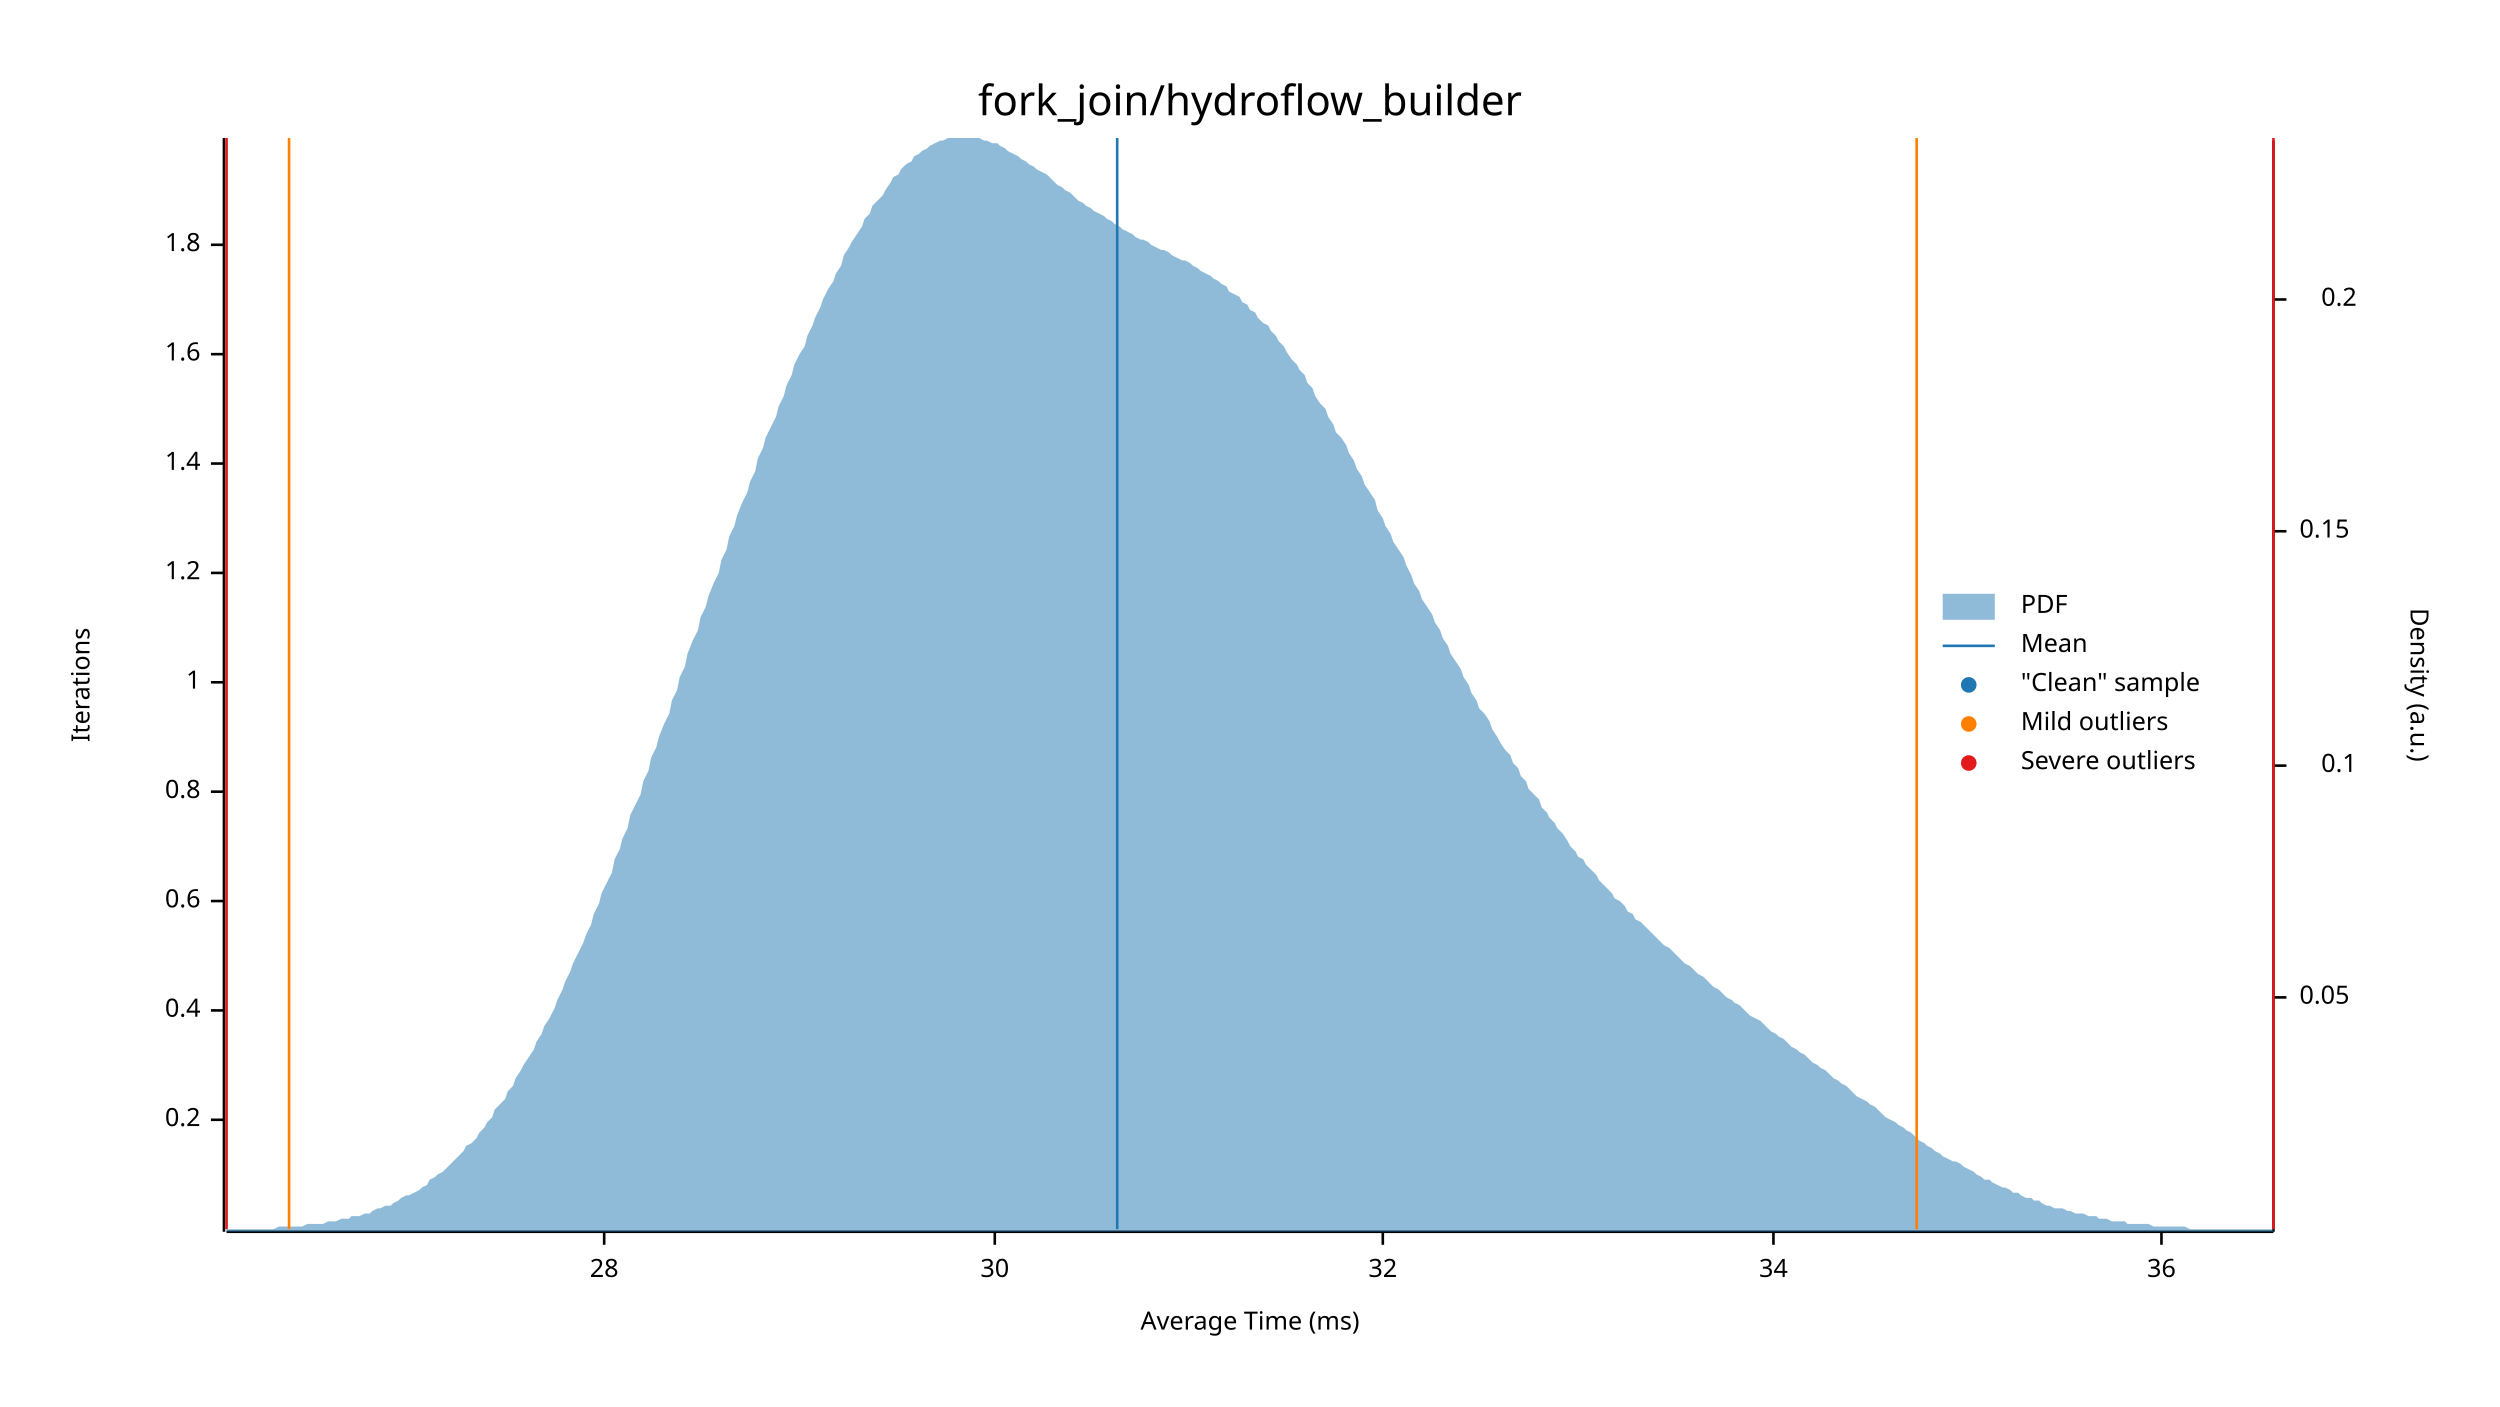
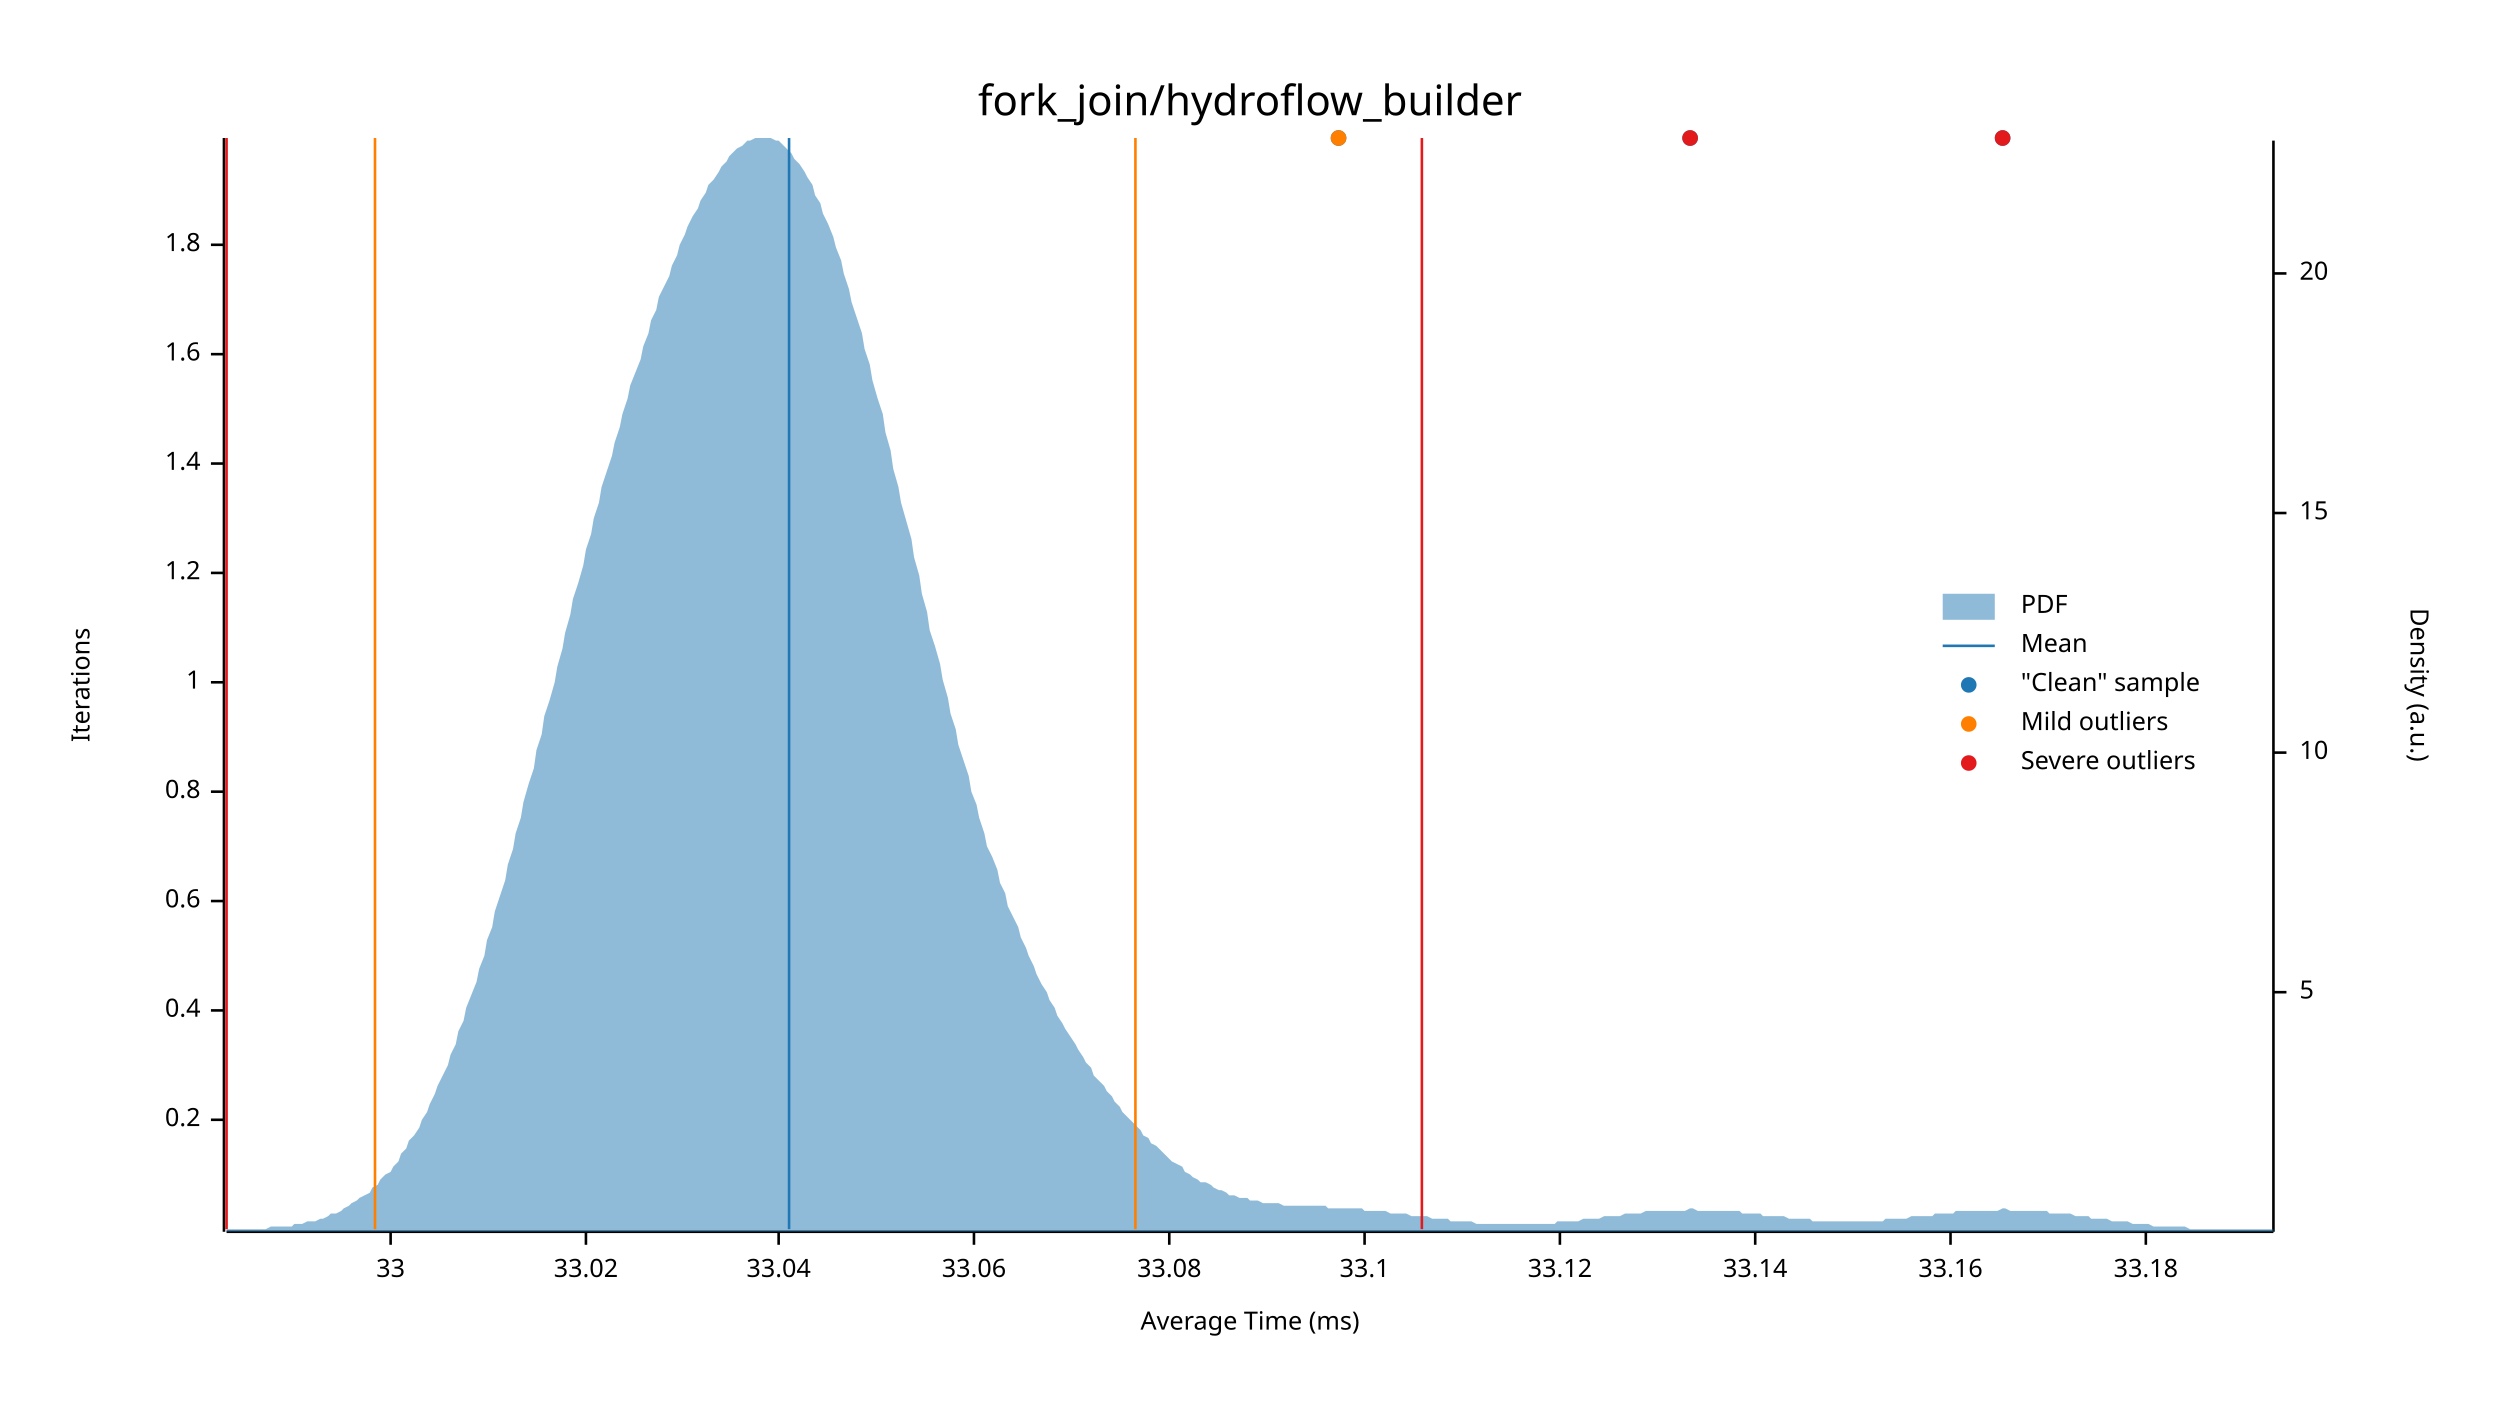
<svg xmlns="http://www.w3.org/2000/svg" width="960" height="540" viewBox="0 0 960 540">
  <text x="480" y="32" dy="0.76em" text-anchor="middle" font-family="sans-serif" font-size="16.129" opacity="1" fill="#000000">
fork_join/hydroflow_builder
</text>
  <text x="27" y="263" dy="0.76em" text-anchor="middle" font-family="sans-serif" font-size="9.677" opacity="1" fill="#000000" transform="rotate(270, 27, 263)">
Iterations
</text>
  <text x="480" y="513" dy="-0.5ex" text-anchor="middle" font-family="sans-serif" font-size="9.677" opacity="1" fill="#000000">
Average Time (ms)
</text>
  <polyline fill="none" opacity="1" stroke="#000000" stroke-width="1" points="86,53 86,473 " />
  <text x="77" y="430" dy="0.5ex" text-anchor="end" font-family="sans-serif" font-size="9.677" opacity="1" fill="#000000">
0.2
</text>
  <polyline fill="none" opacity="1" stroke="#000000" stroke-width="1" points="81,430 86,430 " />
  <text x="77" y="388" dy="0.5ex" text-anchor="end" font-family="sans-serif" font-size="9.677" opacity="1" fill="#000000">
0.4
</text>
  <polyline fill="none" opacity="1" stroke="#000000" stroke-width="1" points="81,388 86,388 " />
  <text x="77" y="346" dy="0.5ex" text-anchor="end" font-family="sans-serif" font-size="9.677" opacity="1" fill="#000000">
0.6
</text>
  <polyline fill="none" opacity="1" stroke="#000000" stroke-width="1" points="81,346 86,346 " />
  <text x="77" y="304" dy="0.5ex" text-anchor="end" font-family="sans-serif" font-size="9.677" opacity="1" fill="#000000">
0.8
</text>
  <polyline fill="none" opacity="1" stroke="#000000" stroke-width="1" points="81,304 86,304 " />
  <text x="77" y="262" dy="0.5ex" text-anchor="end" font-family="sans-serif" font-size="9.677" opacity="1" fill="#000000">
1
</text>
  <polyline fill="none" opacity="1" stroke="#000000" stroke-width="1" points="81,262 86,262 " />
  <text x="77" y="220" dy="0.5ex" text-anchor="end" font-family="sans-serif" font-size="9.677" opacity="1" fill="#000000">
1.2
</text>
  <polyline fill="none" opacity="1" stroke="#000000" stroke-width="1" points="81,220 86,220 " />
  <text x="77" y="178" dy="0.5ex" text-anchor="end" font-family="sans-serif" font-size="9.677" opacity="1" fill="#000000">
1.4
</text>
  <polyline fill="none" opacity="1" stroke="#000000" stroke-width="1" points="81,178 86,178 " />
  <text x="77" y="136" dy="0.5ex" text-anchor="end" font-family="sans-serif" font-size="9.677" opacity="1" fill="#000000">
1.6
</text>
  <polyline fill="none" opacity="1" stroke="#000000" stroke-width="1" points="81,136 86,136 " />
  <text x="77" y="94" dy="0.5ex" text-anchor="end" font-family="sans-serif" font-size="9.677" opacity="1" fill="#000000">
1.8
</text>
  <polyline fill="none" opacity="1" stroke="#000000" stroke-width="1" points="81,94 86,94 " />
  <polyline fill="none" opacity="1" stroke="#000000" stroke-width="1" points="87,473 873,473 " />
-   <text x="232" y="483" dy="0.76em" text-anchor="middle" font-family="sans-serif" font-size="9.677" opacity="1" fill="#000000">
- 28
+   <text x="150" y="483" dy="0.76em" text-anchor="middle" font-family="sans-serif" font-size="9.677" opacity="1" fill="#000000">
+ 33
</text>
-   <polyline fill="none" opacity="1" stroke="#000000" stroke-width="1" points="232,473 232,478 " />
-   <text x="382" y="483" dy="0.76em" text-anchor="middle" font-family="sans-serif" font-size="9.677" opacity="1" fill="#000000">
- 30
+   <polyline fill="none" opacity="1" stroke="#000000" stroke-width="1" points="150,473 150,478 " />
+   <text x="225" y="483" dy="0.76em" text-anchor="middle" font-family="sans-serif" font-size="9.677" opacity="1" fill="#000000">
+ 33.02
</text>
-   <polyline fill="none" opacity="1" stroke="#000000" stroke-width="1" points="382,473 382,478 " />
-   <text x="531" y="483" dy="0.76em" text-anchor="middle" font-family="sans-serif" font-size="9.677" opacity="1" fill="#000000">
- 32
+   <polyline fill="none" opacity="1" stroke="#000000" stroke-width="1" points="225,473 225,478 " />
+   <text x="299" y="483" dy="0.76em" text-anchor="middle" font-family="sans-serif" font-size="9.677" opacity="1" fill="#000000">
+ 33.04
</text>
-   <polyline fill="none" opacity="1" stroke="#000000" stroke-width="1" points="531,473 531,478 " />
-   <text x="681" y="483" dy="0.76em" text-anchor="middle" font-family="sans-serif" font-size="9.677" opacity="1" fill="#000000">
- 34
+   <polyline fill="none" opacity="1" stroke="#000000" stroke-width="1" points="299,473 299,478 " />
+   <text x="374" y="483" dy="0.76em" text-anchor="middle" font-family="sans-serif" font-size="9.677" opacity="1" fill="#000000">
+ 33.06
</text>
-   <polyline fill="none" opacity="1" stroke="#000000" stroke-width="1" points="681,473 681,478 " />
-   <text x="830" y="483" dy="0.76em" text-anchor="middle" font-family="sans-serif" font-size="9.677" opacity="1" fill="#000000">
- 36
+   <polyline fill="none" opacity="1" stroke="#000000" stroke-width="1" points="374,473 374,478 " />
+   <text x="449" y="483" dy="0.76em" text-anchor="middle" font-family="sans-serif" font-size="9.677" opacity="1" fill="#000000">
+ 33.08
</text>
-   <polyline fill="none" opacity="1" stroke="#000000" stroke-width="1" points="830,473 830,478 " />
+   <polyline fill="none" opacity="1" stroke="#000000" stroke-width="1" points="449,473 449,478 " />
+   <text x="524" y="483" dy="0.76em" text-anchor="middle" font-family="sans-serif" font-size="9.677" opacity="1" fill="#000000">
+ 33.1
+ </text>
+   <polyline fill="none" opacity="1" stroke="#000000" stroke-width="1" points="524,473 524,478 " />
+   <text x="599" y="483" dy="0.76em" text-anchor="middle" font-family="sans-serif" font-size="9.677" opacity="1" fill="#000000">
+ 33.12
+ </text>
+   <polyline fill="none" opacity="1" stroke="#000000" stroke-width="1" points="599,473 599,478 " />
+   <text x="674" y="483" dy="0.76em" text-anchor="middle" font-family="sans-serif" font-size="9.677" opacity="1" fill="#000000">
+ 33.14
+ </text>
+   <polyline fill="none" opacity="1" stroke="#000000" stroke-width="1" points="674,473 674,478 " />
+   <text x="749" y="483" dy="0.76em" text-anchor="middle" font-family="sans-serif" font-size="9.677" opacity="1" fill="#000000">
+ 33.16
+ </text>
+   <polyline fill="none" opacity="1" stroke="#000000" stroke-width="1" points="749,473 749,478 " />
+   <text x="824" y="483" dy="0.76em" text-anchor="middle" font-family="sans-serif" font-size="9.677" opacity="1" fill="#000000">
+ 33.18
+ </text>
+   <polyline fill="none" opacity="1" stroke="#000000" stroke-width="1" points="824,473 824,478 " />
  <text x="933" y="263" dy="0.76em" text-anchor="middle" font-family="sans-serif" font-size="9.677" opacity="1" fill="#000000" transform="rotate(90, 933, 263)">
Density (a.u.)
</text>
  <polyline fill="none" opacity="1" stroke="#000000" stroke-width="1" points="873,54 873,473 " />
-   <text x="883" y="383" dy="0.5ex" text-anchor="start" font-family="sans-serif" font-size="9.677" opacity="1" fill="#000000">
- 0.05
+   <text x="883" y="381" dy="0.5ex" text-anchor="start" font-family="sans-serif" font-size="9.677" opacity="1" fill="#000000">
+ 5
</text>
-   <polyline fill="none" opacity="1" stroke="#000000" stroke-width="1" points="873,383 878,383 " />
-   <text x="905" y="294" dy="0.5ex" text-anchor="end" font-family="sans-serif" font-size="9.677" opacity="1" fill="#000000">
- 0.1
+   <polyline fill="none" opacity="1" stroke="#000000" stroke-width="1" points="873,381 878,381 " />
+   <text x="883" y="289" dy="0.5ex" text-anchor="start" font-family="sans-serif" font-size="9.677" opacity="1" fill="#000000">
+ 10
</text>
-   <polyline fill="none" opacity="1" stroke="#000000" stroke-width="1" points="873,294 878,294 " />
-   <text x="883" y="204" dy="0.5ex" text-anchor="start" font-family="sans-serif" font-size="9.677" opacity="1" fill="#000000">
- 0.15
+   <polyline fill="none" opacity="1" stroke="#000000" stroke-width="1" points="873,289 878,289 " />
+   <text x="883" y="197" dy="0.5ex" text-anchor="start" font-family="sans-serif" font-size="9.677" opacity="1" fill="#000000">
+ 15
</text>
-   <polyline fill="none" opacity="1" stroke="#000000" stroke-width="1" points="873,204 878,204 " />
-   <text x="905" y="115" dy="0.5ex" text-anchor="end" font-family="sans-serif" font-size="9.677" opacity="1" fill="#000000">
- 0.2
+   <polyline fill="none" opacity="1" stroke="#000000" stroke-width="1" points="873,197 878,197 " />
+   <text x="883" y="105" dy="0.5ex" text-anchor="start" font-family="sans-serif" font-size="9.677" opacity="1" fill="#000000">
+ 20
</text>
-   <polyline fill="none" opacity="1" stroke="#000000" stroke-width="1" points="873,115 878,115 " />
-   <polygon opacity="0.5" fill="#1F78B4" points="87,472 88,472 90,472 91,472 93,472 94,472 96,472 98,472 99,472 101,472 102,472 104,472 105,472 107,471 109,471 110,471 112,471 113,471 115,471 116,471 118,470 120,470 121,470 123,470 124,470 126,469 127,469 129,469 131,468 132,468 134,468 135,467 137,467 138,467 140,466 142,466 143,465 145,464 146,464 148,463 150,463 151,462 153,461 154,460 156,459 157,459 159,458 161,457 162,456 164,455 165,453 167,452 168,451 170,450 172,448 173,447 175,445 176,444 178,442 179,440 181,439 183,437 184,435 186,433 187,431 189,429 190,426 192,424 194,422 195,419 197,417 198,414 200,411 201,409 203,406 205,403 206,400 208,397 209,394 211,391 213,387 214,384 216,380 217,377 219,373 220,370 222,366 224,362 225,359 227,355 228,351 230,347 231,343 233,339 235,335 236,330 238,326 239,322 241,318 242,313 244,309 246,305 247,300 249,296 250,291 252,287 253,283 255,278 257,274 258,269 260,265 261,260 263,256 264,251 266,246 268,242 269,237 271,233 272,229 274,224 276,220 277,215 279,211 280,206 282,202 283,198 285,193 287,189 288,185 290,181 291,176 293,172 294,168 296,164 298,160 299,156 301,152 302,148 304,144 305,140 307,136 309,133 310,129 312,125 313,122 315,118 316,115 318,111 320,108 321,105 323,102 324,98 326,95 327,93 329,90 331,87 332,84 334,82 335,79 337,77 339,75 340,73 342,70 343,68 345,67 346,65 348,63 350,62 351,60 353,59 354,58 356,57 357,56 359,55 361,54 362,54 364,53 365,53 367,53 368,53 370,53 372,53 373,53 375,53 376,53 378,54 379,54 381,55 383,55 384,56 386,57 387,58 389,59 391,60 392,61 394,62 395,63 397,64 398,65 400,66 402,67 403,68 405,70 406,71 408,72 409,73 411,74 413,76 414,77 416,78 417,79 419,80 420,81 422,82 424,83 425,84 427,85 428,86 430,87 431,88 433,89 435,90 436,91 438,92 439,92 441,93 442,94 444,95 446,96 447,96 449,97 450,98 452,99 454,100 455,100 457,101 458,102 460,103 461,104 463,105 465,106 466,107 468,108 469,109 471,110 472,112 474,113 476,114 477,116 479,117 480,119 482,120 483,122 485,124 487,125 488,127 490,129 491,131 493,133 494,135 496,138 498,140 499,142 501,144 502,147 504,149 505,152 507,155 509,157 510,160 512,163 513,166 515,168 517,171 518,174 520,177 521,180 523,183 524,186 526,189 528,192 529,196 531,199 532,202 534,205 535,208 537,211 539,214 540,217 542,221 543,224 545,227 546,230 548,233 550,236 551,239 553,242 554,245 556,248 557,251 559,254 561,257 562,260 564,263 565,266 567,269 568,272 570,274 572,277 573,280 575,283 576,285 578,288 580,290 581,293 583,295 584,298 586,300 587,303 589,305 591,307 592,310 594,312 595,314 597,316 598,318 600,320 602,323 603,325 605,327 606,329 608,330 609,332 611,334 613,336 614,338 616,340 617,341 619,343 620,345 622,346 624,348 625,350 627,351 628,353 630,354 632,356 633,357 635,359 636,360 638,362 639,363 641,364 643,366 644,367 646,369 647,370 649,371 650,372 652,374 654,375 655,376 657,378 658,379 660,380 661,381 663,383 665,384 666,385 668,386 669,387 671,389 672,390 674,391 676,392 677,393 679,395 680,396 682,397 683,398 685,399 687,401 688,402 690,403 691,404 693,405 695,407 696,408 698,409 699,410 701,411 702,412 704,414 706,415 707,416 709,417 710,418 712,420 713,421 715,422 717,423 718,424 720,425 721,426 723,428 724,429 726,430 728,431 729,432 731,433 732,434 734,435 735,436 737,438 739,439 740,440 742,441 743,442 745,443 746,444 748,445 750,446 751,446 753,447 754,448 756,449 758,450 759,451 761,452 762,453 764,453 765,454 767,455 769,456 770,456 772,457 773,458 775,458 776,459 778,460 780,460 781,461 783,461 784,462 786,463 787,463 789,464 791,464 792,464 794,465 795,465 797,466 798,466 800,466 802,467 803,467 805,467 806,468 808,468 809,468 811,469 813,469 814,469 816,469 817,470 819,470 821,470 822,470 824,470 825,470 827,471 828,471 830,471 832,471 833,471 835,471 836,471 838,471 839,471 841,472 843,472 844,472 846,472 847,472 849,472 850,472 852,472 854,472 855,472 857,472 858,472 860,472 861,472 863,472 865,472 866,472 868,472 869,472 871,472 873,472 873,473 87,473 " />
-   <polyline fill="none" opacity="1" stroke="#1F78B4" stroke-width="1" points="429,472 429,53 " />
-   <polyline fill="none" opacity="1" stroke="#FF7F00" stroke-width="1" points="111,472 111,53 " />
-   <polyline fill="none" opacity="1" stroke="#FF7F00" stroke-width="1" points="736,472 736,53 " />
+   <polyline fill="none" opacity="1" stroke="#000000" stroke-width="1" points="873,105 878,105 " />
+   <polygon opacity="0.5" fill="#1F78B4" points="87,472 88,472 90,472 91,472 93,472 94,472 96,472 98,472 99,472 101,472 102,472 104,471 105,471 107,471 109,471 110,471 112,471 113,470 115,470 116,470 118,469 120,469 121,469 123,468 124,468 126,467 127,466 129,466 131,465 132,464 134,463 135,462 137,461 138,460 140,459 142,458 143,456 145,455 146,453 148,451 150,450 151,448 153,446 154,443 156,441 157,438 159,436 161,433 162,430 164,427 165,424 167,420 168,417 170,413 172,409 173,405 175,401 176,396 178,392 179,387 181,382 183,377 184,372 186,367 187,361 189,356 190,350 192,344 194,338 195,332 197,326 198,320 200,314 201,308 203,301 205,295 206,288 208,282 209,275 211,269 213,262 214,256 216,249 217,243 219,236 220,230 222,224 224,217 225,211 227,205 228,199 230,193 231,187 233,181 235,175 236,170 238,164 239,159 241,153 242,148 244,143 246,138 247,133 249,128 250,123 252,119 253,114 255,110 257,106 258,102 260,98 261,94 263,90 264,87 266,83 268,80 269,77 271,74 272,71 274,69 276,66 277,64 279,62 280,60 282,58 283,57 285,56 287,54 288,54 290,53 291,53 293,53 294,53 296,53 298,54 299,54 301,56 302,57 304,59 305,61 307,63 309,66 310,68 312,71 313,75 315,78 316,82 318,86 320,91 321,95 323,100 324,105 326,111 327,116 329,122 331,128 332,134 334,140 335,146 337,153 339,159 340,166 342,173 343,180 345,187 346,193 348,200 350,207 351,214 353,221 354,228 356,235 357,242 359,248 361,255 362,261 364,268 365,274 367,280 368,286 370,292 372,298 373,304 375,309 376,314 378,320 379,325 381,329 383,334 384,339 386,343 387,348 389,352 391,356 392,360 394,364 395,367 397,371 398,374 400,378 402,381 403,384 405,387 406,390 408,393 409,395 411,398 413,401 414,403 416,406 417,408 419,410 420,413 422,415 424,417 425,419 427,421 428,423 430,425 431,427 433,429 435,431 436,432 438,434 439,436 441,437 442,439 444,440 446,442 447,443 449,445 450,446 452,447 454,448 455,450 457,451 458,452 460,453 461,454 463,454 465,455 466,456 468,457 469,457 471,458 472,459 474,459 476,460 477,460 479,460 480,461 482,461 483,461 485,462 487,462 488,462 490,462 491,462 493,463 494,463 496,463 498,463 499,463 501,463 502,463 504,463 505,463 507,463 509,463 510,464 512,464 513,464 515,464 517,464 518,464 520,464 521,464 523,464 524,465 526,465 528,465 529,465 531,465 532,465 534,466 535,466 537,466 539,466 540,466 542,467 543,467 545,467 546,467 548,467 550,468 551,468 553,468 554,468 556,468 557,469 559,469 561,469 562,469 564,469 565,469 567,470 568,470 570,470 572,470 573,470 575,470 576,470 578,470 580,470 581,470 583,470 584,470 586,470 587,470 589,470 591,470 592,470 594,470 595,470 597,470 598,469 600,469 602,469 603,469 605,469 606,469 608,468 609,468 611,468 613,468 614,468 616,467 617,467 619,467 620,467 622,467 624,466 625,466 627,466 628,466 630,466 632,465 633,465 635,465 636,465 638,465 639,465 641,465 643,465 644,465 646,465 647,465 649,464 650,464 652,465 654,465 655,465 657,465 658,465 660,465 661,465 663,465 665,465 666,465 668,465 669,466 671,466 672,466 674,466 676,466 677,467 679,467 680,467 682,467 683,467 685,467 687,468 688,468 690,468 691,468 693,468 695,468 696,469 698,469 699,469 701,469 702,469 704,469 706,469 707,469 709,469 710,469 712,469 713,469 715,469 717,469 718,469 720,469 721,469 723,469 724,468 726,468 728,468 729,468 731,468 732,468 734,467 735,467 737,467 739,467 740,467 742,467 743,466 745,466 746,466 748,466 750,466 751,465 753,465 754,465 756,465 758,465 759,465 761,465 762,465 764,465 765,465 767,465 769,464 770,464 772,465 773,465 775,465 776,465 778,465 780,465 781,465 783,465 784,465 786,465 787,466 789,466 791,466 792,466 794,466 795,466 797,467 798,467 800,467 802,467 803,468 805,468 806,468 808,468 809,468 811,469 813,469 814,469 816,469 817,469 819,470 821,470 822,470 824,470 825,470 827,471 828,471 830,471 832,471 833,471 835,471 836,471 838,471 839,471 841,472 843,472 844,472 846,472 847,472 849,472 850,472 852,472 854,472 855,472 857,472 858,472 860,472 861,472 863,472 865,472 866,472 868,472 869,472 871,472 873,472 873,473 87,473 " />
+   <polyline fill="none" opacity="1" stroke="#1F78B4" stroke-width="1" points="303,472 303,53 " />
+   <polyline fill="none" opacity="1" stroke="#FF7F00" stroke-width="1" points="144,472 144,53 " />
+   <polyline fill="none" opacity="1" stroke="#FF7F00" stroke-width="1" points="436,472 436,53 " />
  <polyline fill="none" opacity="1" stroke="#E31A1C" stroke-width="1" points="87,472 87,53 " />
-   <polyline fill="none" opacity="1" stroke="#E31A1C" stroke-width="1" points="873,472 873,53 " />
+   <polyline fill="none" opacity="1" stroke="#E31A1C" stroke-width="1" points="546,472 546,53 " />
+   <circle cx="514" cy="53" r="3" opacity="1" fill="#1F78B4" stroke="none" stroke-width="1" />
+   <circle cx="649" cy="53" r="3" opacity="1" fill="#1F78B4" stroke="none" stroke-width="1" />
+   <circle cx="769" cy="53" r="3" opacity="1" fill="#1F78B4" stroke="none" stroke-width="1" />
+   <circle cx="514" cy="53" r="3" opacity="1" fill="#FF7F00" stroke="none" stroke-width="1" />
+   <circle cx="649" cy="53" r="3" opacity="1" fill="#E31A1C" stroke="none" stroke-width="1" />
+   <circle cx="769" cy="53" r="3" opacity="1" fill="#E31A1C" stroke="none" stroke-width="1" />
  <text x="776" y="228" dy="0.76em" text-anchor="start" font-family="sans-serif" font-size="9.677" opacity="1" fill="#000000">
PDF
</text>
  <text x="776" y="243" dy="0.76em" text-anchor="start" font-family="sans-serif" font-size="9.677" opacity="1" fill="#000000">
Mean
</text>
  <text x="776" y="258" dy="0.76em" text-anchor="start" font-family="sans-serif" font-size="9.677" opacity="1" fill="#000000">
"Clean" sample
</text>
  <text x="776" y="273" dy="0.76em" text-anchor="start" font-family="sans-serif" font-size="9.677" opacity="1" fill="#000000">
Mild outliers
</text>
  <text x="776" y="288" dy="0.76em" text-anchor="start" font-family="sans-serif" font-size="9.677" opacity="1" fill="#000000">
Severe outliers
</text>
  <rect x="746" y="228" width="20" height="10" opacity="0.5" fill="#1F78B4" stroke="none" />
  <polyline fill="none" opacity="1" stroke="#1F78B4" stroke-width="1" points="746,248 766,248 " />
  <circle cx="756" cy="263" r="3" opacity="1" fill="#1F78B4" stroke="none" stroke-width="1" />
  <circle cx="756" cy="278" r="3" opacity="1" fill="#FF7F00" stroke="none" stroke-width="1" />
  <circle cx="756" cy="293" r="3" opacity="1" fill="#E31A1C" stroke="none" stroke-width="1" />
</svg>
